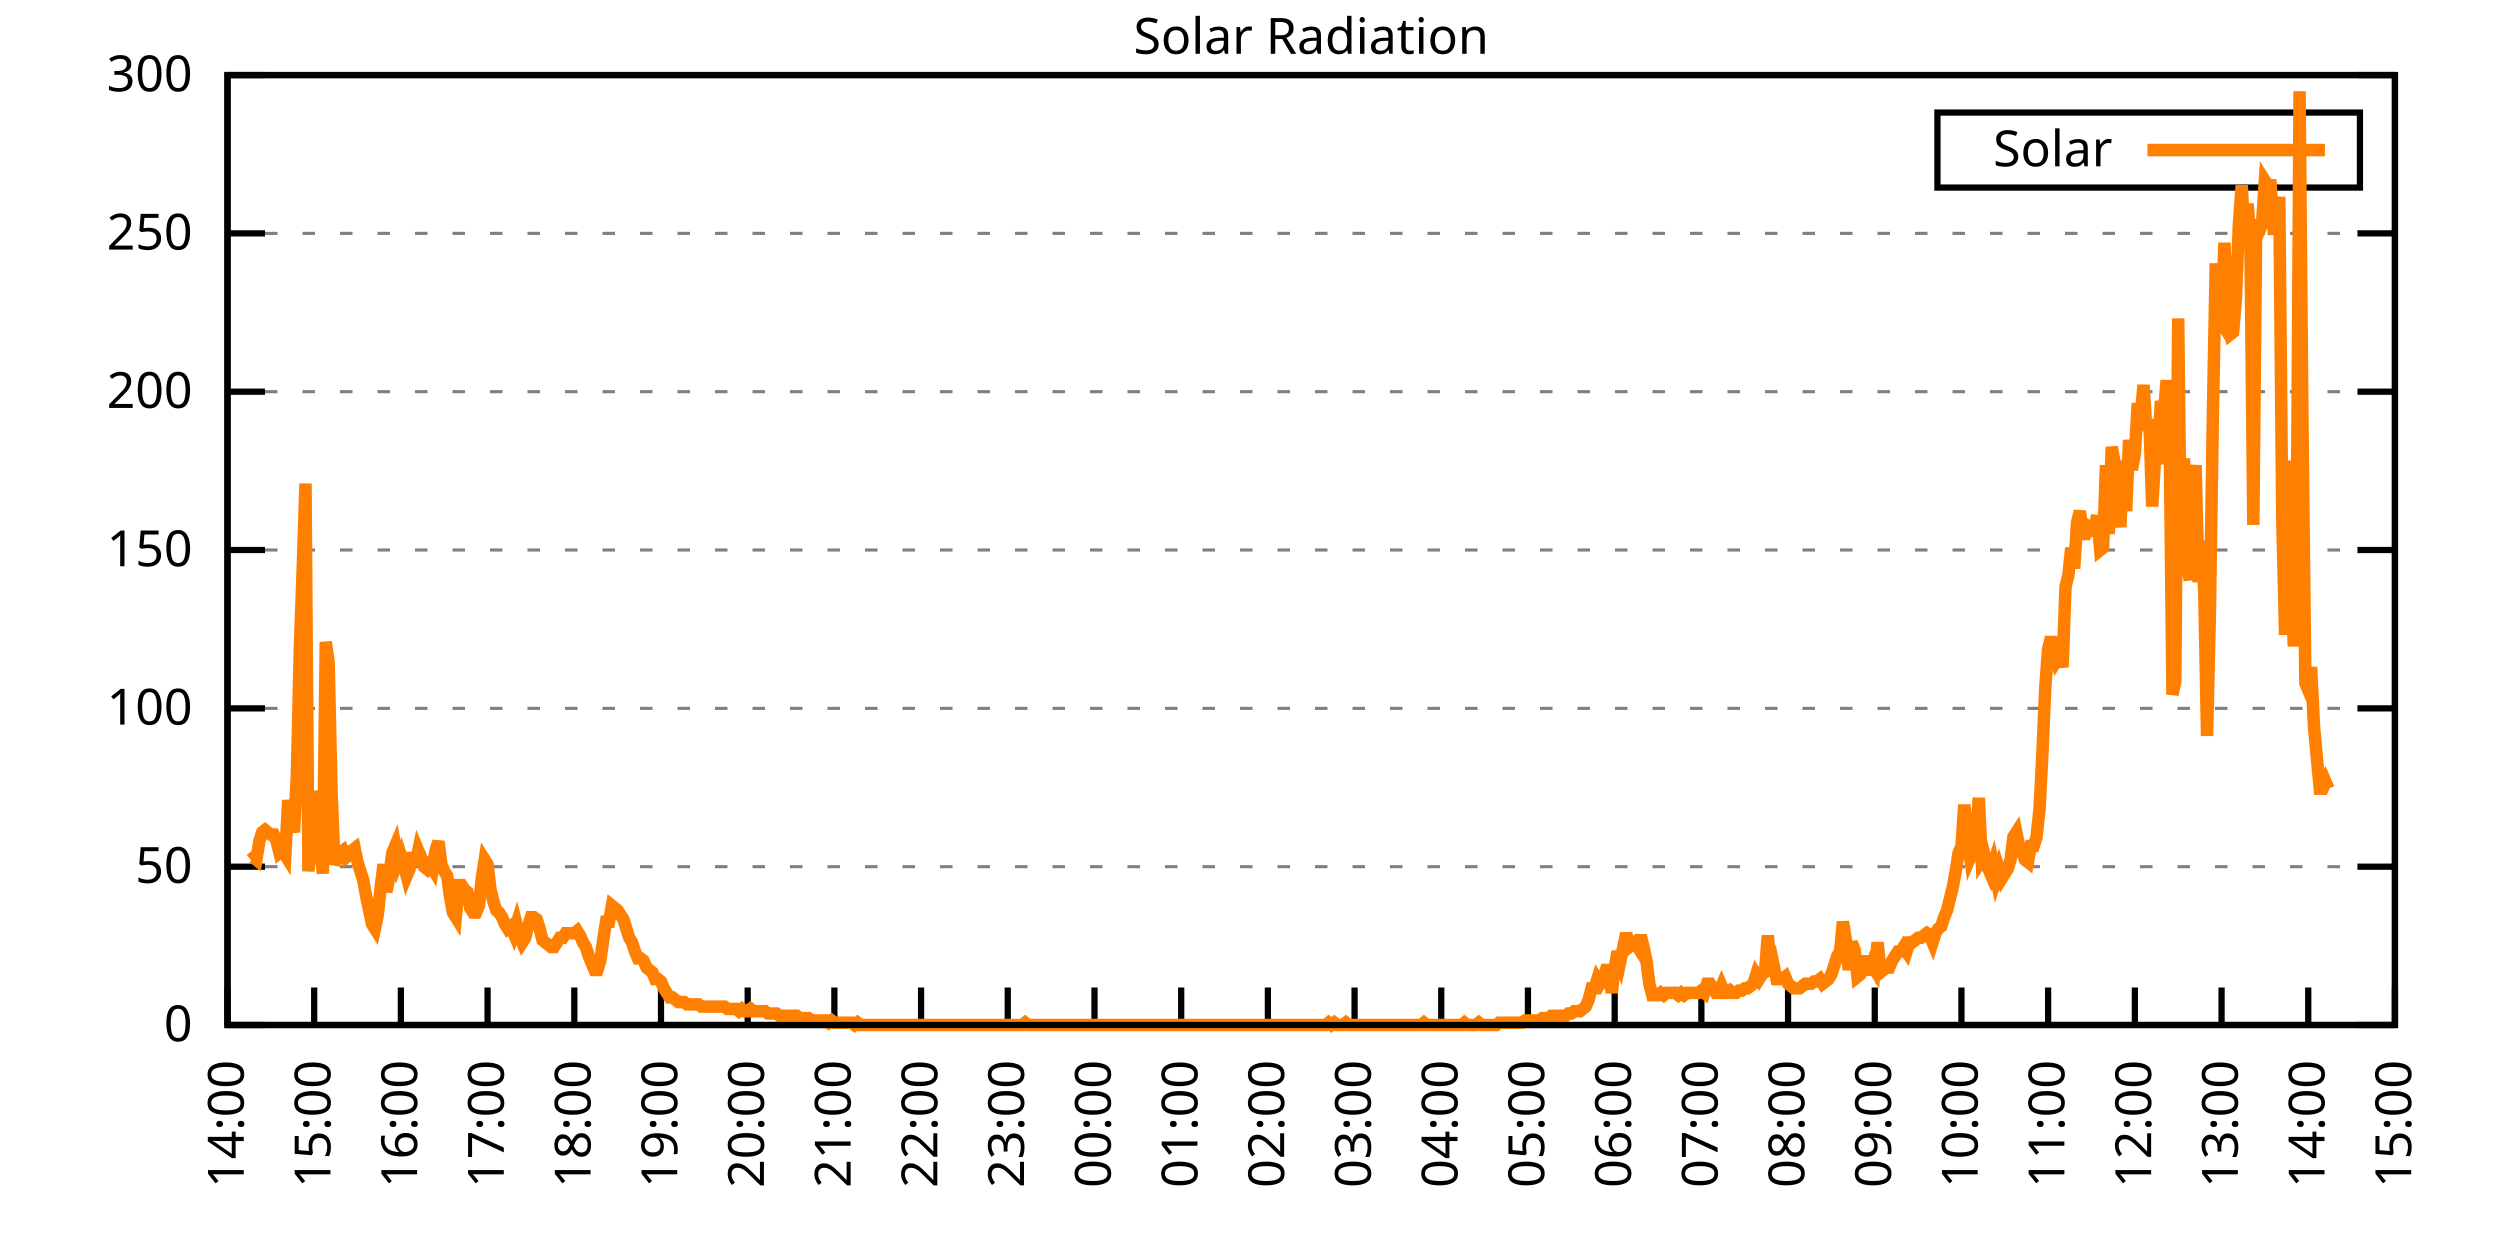
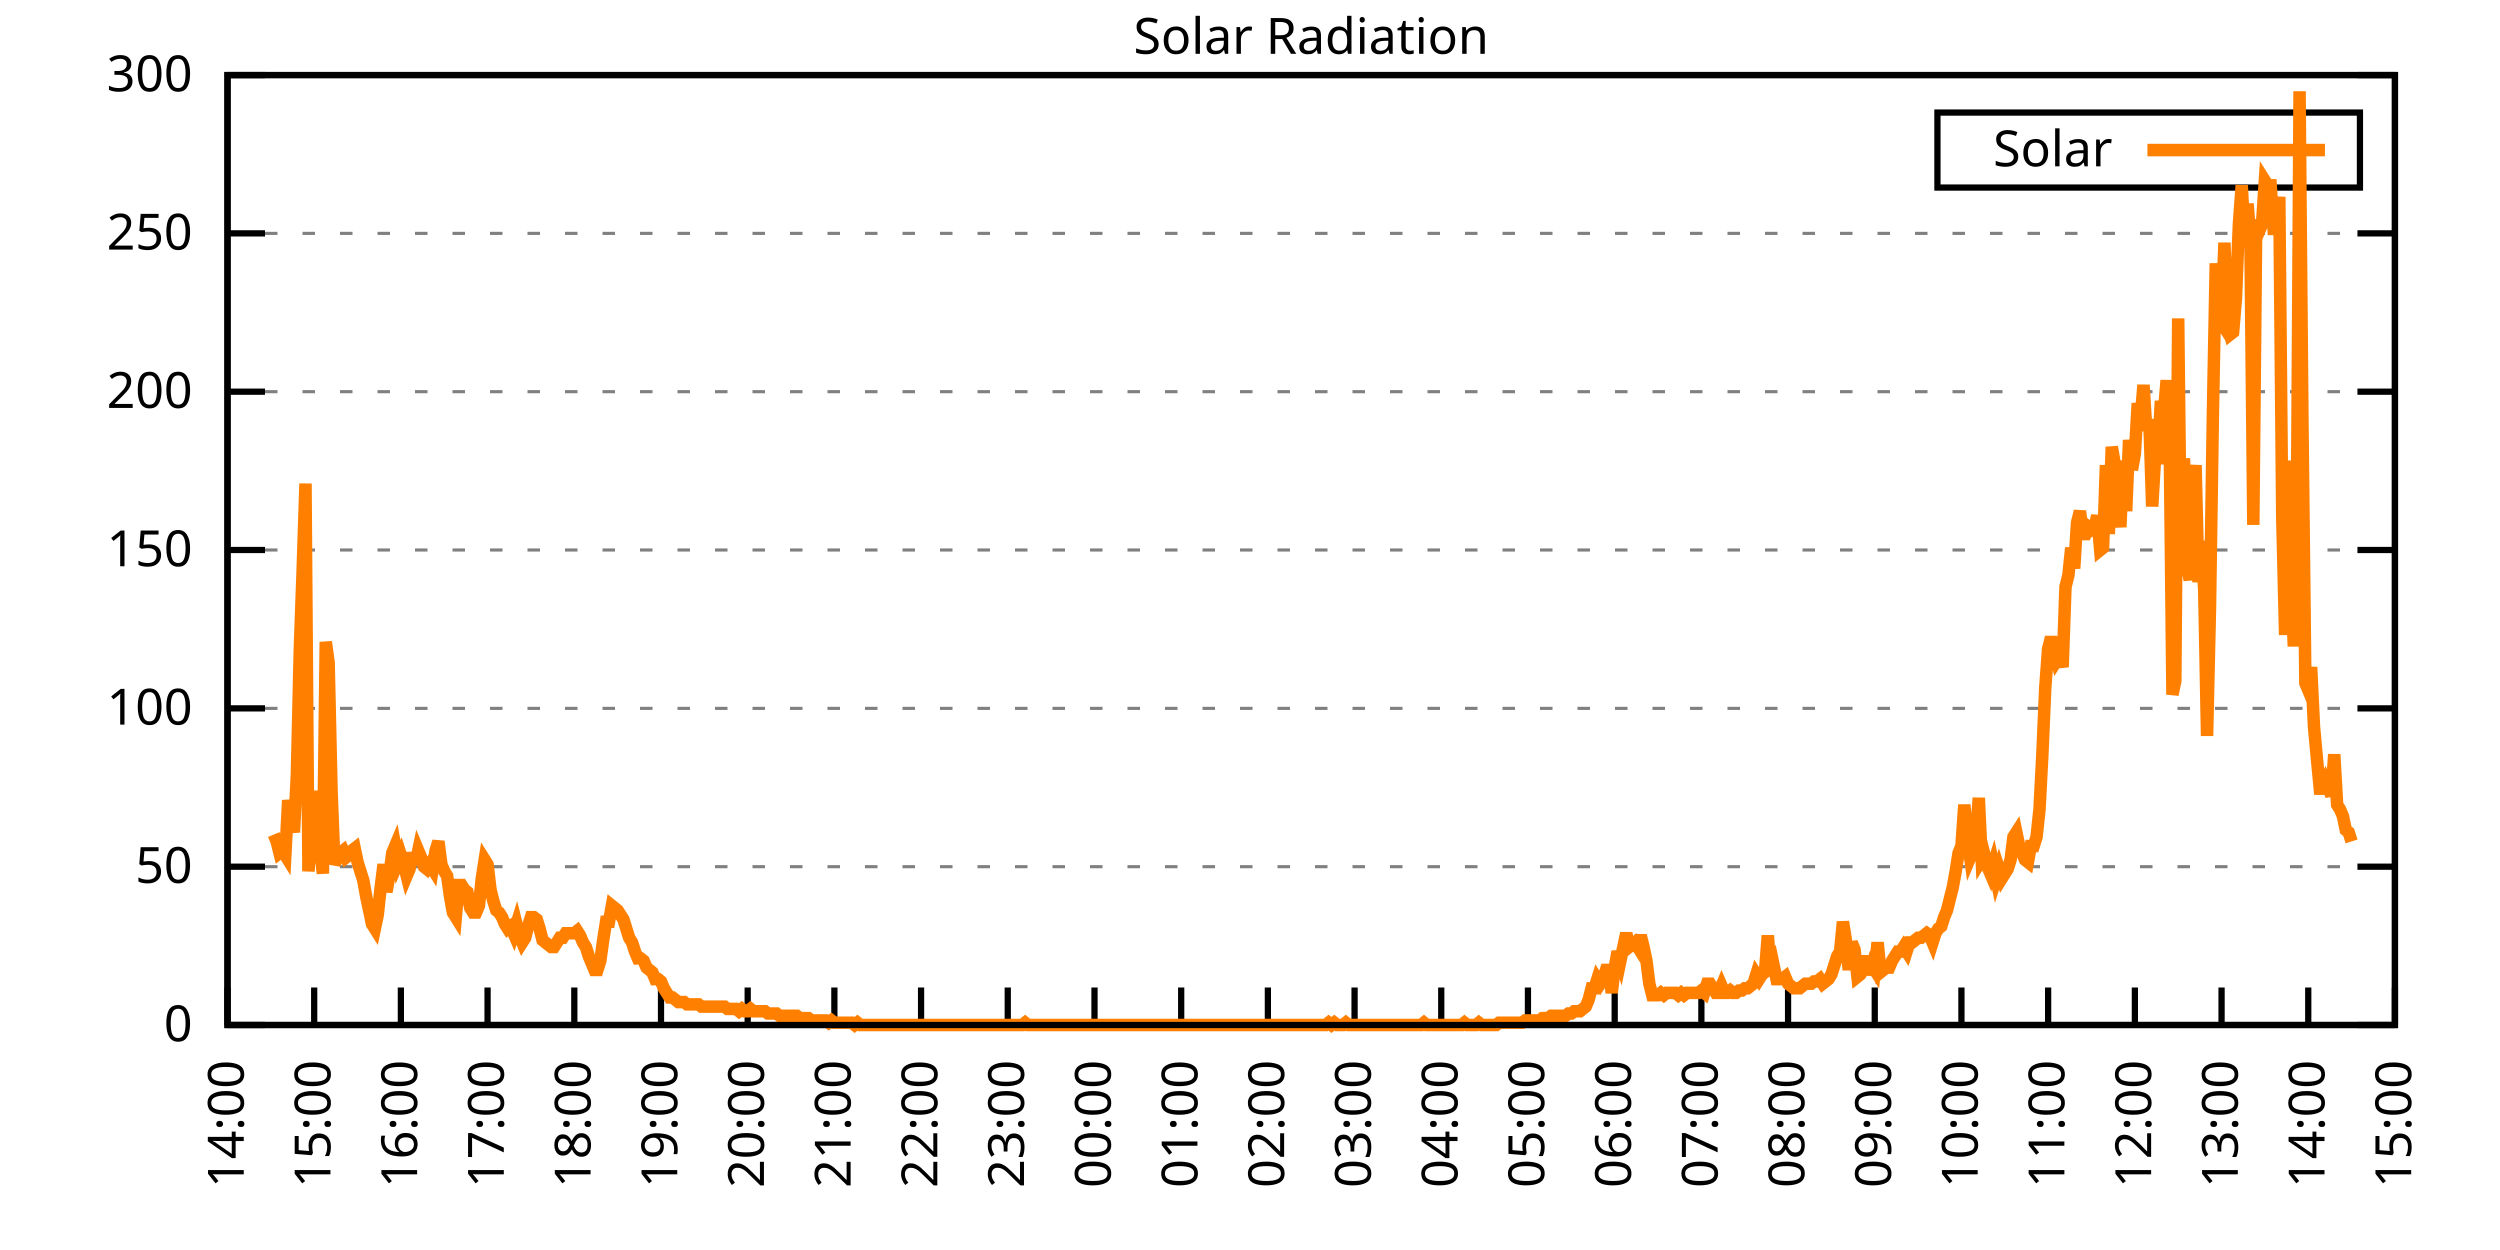
<svg xmlns="http://www.w3.org/2000/svg" xmlns:xlink="http://www.w3.org/1999/xlink" width="400" height="200" viewBox="0 0 400 200">
  <g id="gnuplot_canvas">
    <rect x="0" y="0" width="400" height="200" fill="none" />
    <defs>
      <circle id="gpDot" r="0.5" stroke-width="0.5" stroke="currentColor" />
      <path id="gpPt0" stroke-width="0.333" stroke="currentColor" d="M-1,0 h2 M0,-1 v2" />
      <path id="gpPt1" stroke-width="0.333" stroke="currentColor" d="M-1,-1 L1,1 M1,-1 L-1,1" />
      <path id="gpPt2" stroke-width="0.333" stroke="currentColor" d="M-1,0 L1,0 M0,-1 L0,1 M-1,-1 L1,1 M-1,1 L1,-1" />
      <rect id="gpPt3" stroke-width="0.333" stroke="currentColor" x="-1" y="-1" width="2" height="2" />
      <rect id="gpPt4" stroke-width="0.333" stroke="currentColor" fill="currentColor" x="-1" y="-1" width="2" height="2" />
      <circle id="gpPt5" stroke-width="0.333" stroke="currentColor" cx="0" cy="0" r="1" />
      <use xlink:href="#gpPt5" id="gpPt6" fill="currentColor" stroke="none" />
      <path id="gpPt7" stroke-width="0.333" stroke="currentColor" d="M0,-1.33 L-1.33,0.67 L1.33,0.67 z" />
      <use xlink:href="#gpPt7" id="gpPt8" fill="currentColor" stroke="none" />
      <use xlink:href="#gpPt7" id="gpPt9" stroke="currentColor" transform="rotate(180)" />
      <use xlink:href="#gpPt9" id="gpPt10" fill="currentColor" stroke="none" />
      <use xlink:href="#gpPt3" id="gpPt11" stroke="currentColor" transform="rotate(45)" />
      <use xlink:href="#gpPt11" id="gpPt12" fill="currentColor" stroke="none" />
      <path id="gpPt13" stroke-width="0.333" stroke="currentColor" d="M0,1.330 L1.265,0.411 L0.782,-1.067 L-0.782,-1.076 L-1.265,0.411 z" />
      <use xlink:href="#gpPt13" id="gpPt14" fill="currentColor" stroke="none" />
      <filter id="textbox" filterUnits="objectBoundingBox" x="0" y="0" height="1" width="1">
        <feFlood flood-color="white" flood-opacity="1" result="bgnd" />
        <feComposite in="SourceGraphic" in2="bgnd" operator="atop" />
      </filter>
      <filter id="greybox" filterUnits="objectBoundingBox" x="0" y="0" height="1" width="1">
        <feFlood flood-color="lightgrey" flood-opacity="1" result="grey" />
        <feComposite in="SourceGraphic" in2="grey" operator="atop" />
      </filter>
    </defs>
    <g fill="none" color="white" stroke="currentColor" stroke-width="1.00" stroke-linecap="butt" stroke-linejoin="miter">
</g>
    <g fill="none" color="black" stroke="currentColor" stroke-width="1.00" stroke-linecap="butt" stroke-linejoin="miter">
      <g stroke="none" shape-rendering="crispEdges">
        <polygon fill="rgb(255, 255, 255)" points="36.40,164.00 383.18,164.00 383.18,12.02 36.40,12.02 " />
      </g>
    </g>
    <g fill="none" color="black" stroke="currentColor" stroke-width="1.00" stroke-linecap="butt" stroke-linejoin="miter">
</g>
    <g fill="none" color="black" stroke="black" stroke-width="0.50" stroke-linecap="butt" stroke-linejoin="miter">
</g>
    <g fill="none" color="gray" stroke="currentColor" stroke-width="0.50" stroke-linecap="butt" stroke-linejoin="miter">
      <path stroke="gray" stroke-dasharray="2,4" class="gridline" d="M36.40,164.00 L383.19,164.00  " />
    </g>
    <g fill="none" color="gray" stroke="gray" stroke-width="1.00" stroke-linecap="butt" stroke-linejoin="miter">
</g>
    <g fill="none" color="black" stroke="currentColor" stroke-width="1.00" stroke-linecap="butt" stroke-linejoin="miter">
      <path stroke="black" d="M36.40,164.00 L42.40,164.00 M383.19,164.00 L377.19,164.00  " />
      <g transform="translate(30.80,166.60)" stroke="none" fill="black" font-family="Sans" font-size="8.00" text-anchor="end">
        <text>
          <tspan font-family="Sans"> 0</tspan>
        </text>
      </g>
    </g>
    <g fill="none" color="black" stroke="currentColor" stroke-width="1.00" stroke-linecap="butt" stroke-linejoin="miter">
</g>
    <g fill="none" color="black" stroke="black" stroke-width="0.50" stroke-linecap="butt" stroke-linejoin="miter">
</g>
    <g fill="none" color="gray" stroke="currentColor" stroke-width="0.50" stroke-linecap="butt" stroke-linejoin="miter">
      <path stroke="gray" stroke-dasharray="2,4" class="gridline" d="M36.40,138.67 L383.19,138.67  " />
    </g>
    <g fill="none" color="gray" stroke="gray" stroke-width="1.00" stroke-linecap="butt" stroke-linejoin="miter">
</g>
    <g fill="none" color="black" stroke="currentColor" stroke-width="1.00" stroke-linecap="butt" stroke-linejoin="miter">
      <path stroke="black" d="M36.40,138.67 L42.40,138.67 M383.19,138.67 L377.19,138.67  " />
      <g transform="translate(30.80,141.27)" stroke="none" fill="black" font-family="Sans" font-size="8.00" text-anchor="end">
        <text>
          <tspan font-family="Sans"> 50</tspan>
        </text>
      </g>
    </g>
    <g fill="none" color="black" stroke="currentColor" stroke-width="1.00" stroke-linecap="butt" stroke-linejoin="miter">
</g>
    <g fill="none" color="black" stroke="black" stroke-width="0.50" stroke-linecap="butt" stroke-linejoin="miter">
</g>
    <g fill="none" color="gray" stroke="currentColor" stroke-width="0.50" stroke-linecap="butt" stroke-linejoin="miter">
      <path stroke="gray" stroke-dasharray="2,4" class="gridline" d="M36.40,113.34 L383.19,113.34  " />
    </g>
    <g fill="none" color="gray" stroke="gray" stroke-width="1.00" stroke-linecap="butt" stroke-linejoin="miter">
</g>
    <g fill="none" color="black" stroke="currentColor" stroke-width="1.00" stroke-linecap="butt" stroke-linejoin="miter">
      <path stroke="black" d="M36.40,113.34 L42.40,113.34 M383.19,113.34 L377.19,113.34  " />
      <g transform="translate(30.80,115.94)" stroke="none" fill="black" font-family="Sans" font-size="8.00" text-anchor="end">
        <text>
          <tspan font-family="Sans"> 100</tspan>
        </text>
      </g>
    </g>
    <g fill="none" color="black" stroke="currentColor" stroke-width="1.00" stroke-linecap="butt" stroke-linejoin="miter">
</g>
    <g fill="none" color="black" stroke="black" stroke-width="0.50" stroke-linecap="butt" stroke-linejoin="miter">
</g>
    <g fill="none" color="gray" stroke="currentColor" stroke-width="0.50" stroke-linecap="butt" stroke-linejoin="miter">
      <path stroke="gray" stroke-dasharray="2,4" class="gridline" d="M36.40,88.00 L383.19,88.00  " />
    </g>
    <g fill="none" color="gray" stroke="gray" stroke-width="1.00" stroke-linecap="butt" stroke-linejoin="miter">
</g>
    <g fill="none" color="black" stroke="currentColor" stroke-width="1.00" stroke-linecap="butt" stroke-linejoin="miter">
      <path stroke="black" d="M36.40,88.00 L42.40,88.00 M383.19,88.00 L377.19,88.00  " />
      <g transform="translate(30.80,90.60)" stroke="none" fill="black" font-family="Sans" font-size="8.00" text-anchor="end">
        <text>
          <tspan font-family="Sans"> 150</tspan>
        </text>
      </g>
    </g>
    <g fill="none" color="black" stroke="currentColor" stroke-width="1.00" stroke-linecap="butt" stroke-linejoin="miter">
</g>
    <g fill="none" color="black" stroke="black" stroke-width="0.50" stroke-linecap="butt" stroke-linejoin="miter">
</g>
    <g fill="none" color="gray" stroke="currentColor" stroke-width="0.50" stroke-linecap="butt" stroke-linejoin="miter">
      <path stroke="gray" stroke-dasharray="2,4" class="gridline" d="M36.40,62.67 L383.19,62.67  " />
    </g>
    <g fill="none" color="gray" stroke="gray" stroke-width="1.00" stroke-linecap="butt" stroke-linejoin="miter">
</g>
    <g fill="none" color="black" stroke="currentColor" stroke-width="1.00" stroke-linecap="butt" stroke-linejoin="miter">
      <path stroke="black" d="M36.40,62.67 L42.40,62.67 M383.19,62.67 L377.19,62.67  " />
      <g transform="translate(30.80,65.27)" stroke="none" fill="black" font-family="Sans" font-size="8.00" text-anchor="end">
        <text>
          <tspan font-family="Sans"> 200</tspan>
        </text>
      </g>
    </g>
    <g fill="none" color="black" stroke="currentColor" stroke-width="1.00" stroke-linecap="butt" stroke-linejoin="miter">
</g>
    <g fill="none" color="black" stroke="black" stroke-width="0.50" stroke-linecap="butt" stroke-linejoin="miter">
</g>
    <g fill="none" color="gray" stroke="currentColor" stroke-width="0.50" stroke-linecap="butt" stroke-linejoin="miter">
      <path stroke="gray" stroke-dasharray="2,4" class="gridline" d="M36.40,37.34 L383.19,37.34  " />
    </g>
    <g fill="none" color="gray" stroke="gray" stroke-width="1.00" stroke-linecap="butt" stroke-linejoin="miter">
</g>
    <g fill="none" color="black" stroke="currentColor" stroke-width="1.00" stroke-linecap="butt" stroke-linejoin="miter">
      <path stroke="black" d="M36.40,37.34 L42.40,37.34 M383.19,37.34 L377.19,37.34  " />
      <g transform="translate(30.80,39.94)" stroke="none" fill="black" font-family="Sans" font-size="8.00" text-anchor="end">
        <text>
          <tspan font-family="Sans"> 250</tspan>
        </text>
      </g>
    </g>
    <g fill="none" color="black" stroke="currentColor" stroke-width="1.00" stroke-linecap="butt" stroke-linejoin="miter">
</g>
    <g fill="none" color="black" stroke="black" stroke-width="0.50" stroke-linecap="butt" stroke-linejoin="miter">
</g>
    <g fill="none" color="gray" stroke="currentColor" stroke-width="0.50" stroke-linecap="butt" stroke-linejoin="miter">
      <path stroke="gray" stroke-dasharray="2,4" class="gridline" d="M36.40,12.01 L383.19,12.01  " />
    </g>
    <g fill="none" color="gray" stroke="gray" stroke-width="1.00" stroke-linecap="butt" stroke-linejoin="miter">
</g>
    <g fill="none" color="black" stroke="currentColor" stroke-width="1.00" stroke-linecap="butt" stroke-linejoin="miter">
      <path stroke="black" d="M36.40,12.01 L42.40,12.01 M383.19,12.01 L377.19,12.01  " />
      <g transform="translate(30.80,14.61)" stroke="none" fill="black" font-family="Sans" font-size="8.00" text-anchor="end">
        <text>
          <tspan font-family="Sans"> 300</tspan>
        </text>
      </g>
    </g>
    <g fill="none" color="black" stroke="currentColor" stroke-width="1.00" stroke-linecap="butt" stroke-linejoin="miter">
      <path stroke="black" d="M36.40,164.00 L36.40,158.00  " />
      <g transform="translate(39.00,169.60) rotate(270.00)" stroke="none" fill="black" font-family="Sans" font-size="8.00" text-anchor="end">
        <text>
          <tspan font-family="Sans">14:00</tspan>
        </text>
      </g>
    </g>
    <g fill="none" color="black" stroke="currentColor" stroke-width="1.00" stroke-linecap="butt" stroke-linejoin="miter">
      <path stroke="black" d="M50.27,164.00 L50.27,158.00  " />
      <g transform="translate(52.87,169.60) rotate(270.00)" stroke="none" fill="black" font-family="Sans" font-size="8.00" text-anchor="end">
        <text>
          <tspan font-family="Sans">15:00</tspan>
        </text>
      </g>
    </g>
    <g fill="none" color="black" stroke="currentColor" stroke-width="1.00" stroke-linecap="butt" stroke-linejoin="miter">
      <path stroke="black" d="M64.14,164.00 L64.14,158.00  " />
      <g transform="translate(66.74,169.60) rotate(270.00)" stroke="none" fill="black" font-family="Sans" font-size="8.00" text-anchor="end">
        <text>
          <tspan font-family="Sans">16:00</tspan>
        </text>
      </g>
    </g>
    <g fill="none" color="black" stroke="currentColor" stroke-width="1.00" stroke-linecap="butt" stroke-linejoin="miter">
      <path stroke="black" d="M78.01,164.00 L78.01,158.00  " />
      <g transform="translate(80.61,169.60) rotate(270.00)" stroke="none" fill="black" font-family="Sans" font-size="8.00" text-anchor="end">
        <text>
          <tspan font-family="Sans">17:00</tspan>
        </text>
      </g>
    </g>
    <g fill="none" color="black" stroke="currentColor" stroke-width="1.00" stroke-linecap="butt" stroke-linejoin="miter">
      <path stroke="black" d="M91.89,164.00 L91.89,158.00  " />
      <g transform="translate(94.49,169.60) rotate(270.00)" stroke="none" fill="black" font-family="Sans" font-size="8.00" text-anchor="end">
        <text>
          <tspan font-family="Sans">18:00</tspan>
        </text>
      </g>
    </g>
    <g fill="none" color="black" stroke="currentColor" stroke-width="1.00" stroke-linecap="butt" stroke-linejoin="miter">
      <path stroke="black" d="M105.76,164.00 L105.76,158.00  " />
      <g transform="translate(108.36,169.60) rotate(270.00)" stroke="none" fill="black" font-family="Sans" font-size="8.00" text-anchor="end">
        <text>
          <tspan font-family="Sans">19:00</tspan>
        </text>
      </g>
    </g>
    <g fill="none" color="black" stroke="currentColor" stroke-width="1.00" stroke-linecap="butt" stroke-linejoin="miter">
      <path stroke="black" d="M119.63,164.00 L119.63,158.00  " />
      <g transform="translate(122.23,169.60) rotate(270.00)" stroke="none" fill="black" font-family="Sans" font-size="8.00" text-anchor="end">
        <text>
          <tspan font-family="Sans">20:00</tspan>
        </text>
      </g>
    </g>
    <g fill="none" color="black" stroke="currentColor" stroke-width="1.00" stroke-linecap="butt" stroke-linejoin="miter">
      <path stroke="black" d="M133.50,164.00 L133.50,158.00  " />
      <g transform="translate(136.10,169.60) rotate(270.00)" stroke="none" fill="black" font-family="Sans" font-size="8.00" text-anchor="end">
        <text>
          <tspan font-family="Sans">21:00</tspan>
        </text>
      </g>
    </g>
    <g fill="none" color="black" stroke="currentColor" stroke-width="1.00" stroke-linecap="butt" stroke-linejoin="miter">
      <path stroke="black" d="M147.37,164.00 L147.37,158.00  " />
      <g transform="translate(149.97,169.60) rotate(270.00)" stroke="none" fill="black" font-family="Sans" font-size="8.00" text-anchor="end">
        <text>
          <tspan font-family="Sans">22:00</tspan>
        </text>
      </g>
    </g>
    <g fill="none" color="black" stroke="currentColor" stroke-width="1.00" stroke-linecap="butt" stroke-linejoin="miter">
      <path stroke="black" d="M161.24,164.00 L161.24,158.00  " />
      <g transform="translate(163.84,169.60) rotate(270.00)" stroke="none" fill="black" font-family="Sans" font-size="8.00" text-anchor="end">
        <text>
          <tspan font-family="Sans">23:00</tspan>
        </text>
      </g>
    </g>
    <g fill="none" color="black" stroke="currentColor" stroke-width="1.00" stroke-linecap="butt" stroke-linejoin="miter">
      <path stroke="black" d="M175.12,164.00 L175.12,158.00  " />
      <g transform="translate(177.72,169.60) rotate(270.00)" stroke="none" fill="black" font-family="Sans" font-size="8.00" text-anchor="end">
        <text>
          <tspan font-family="Sans">00:00</tspan>
        </text>
      </g>
    </g>
    <g fill="none" color="black" stroke="currentColor" stroke-width="1.00" stroke-linecap="butt" stroke-linejoin="miter">
      <path stroke="black" d="M188.99,164.00 L188.99,158.00  " />
      <g transform="translate(191.59,169.60) rotate(270.00)" stroke="none" fill="black" font-family="Sans" font-size="8.00" text-anchor="end">
        <text>
          <tspan font-family="Sans">01:00</tspan>
        </text>
      </g>
    </g>
    <g fill="none" color="black" stroke="currentColor" stroke-width="1.00" stroke-linecap="butt" stroke-linejoin="miter">
      <path stroke="black" d="M202.86,164.00 L202.86,158.00  " />
      <g transform="translate(205.46,169.60) rotate(270.00)" stroke="none" fill="black" font-family="Sans" font-size="8.00" text-anchor="end">
        <text>
          <tspan font-family="Sans">02:00</tspan>
        </text>
      </g>
    </g>
    <g fill="none" color="black" stroke="currentColor" stroke-width="1.00" stroke-linecap="butt" stroke-linejoin="miter">
      <path stroke="black" d="M216.73,164.00 L216.73,158.00  " />
      <g transform="translate(219.33,169.60) rotate(270.00)" stroke="none" fill="black" font-family="Sans" font-size="8.00" text-anchor="end">
        <text>
          <tspan font-family="Sans">03:00</tspan>
        </text>
      </g>
    </g>
    <g fill="none" color="black" stroke="currentColor" stroke-width="1.00" stroke-linecap="butt" stroke-linejoin="miter">
      <path stroke="black" d="M230.60,164.00 L230.60,158.00  " />
      <g transform="translate(233.20,169.60) rotate(270.00)" stroke="none" fill="black" font-family="Sans" font-size="8.00" text-anchor="end">
        <text>
          <tspan font-family="Sans">04:00</tspan>
        </text>
      </g>
    </g>
    <g fill="none" color="black" stroke="currentColor" stroke-width="1.00" stroke-linecap="butt" stroke-linejoin="miter">
      <path stroke="black" d="M244.47,164.00 L244.47,158.00  " />
      <g transform="translate(247.07,169.60) rotate(270.00)" stroke="none" fill="black" font-family="Sans" font-size="8.00" text-anchor="end">
        <text>
          <tspan font-family="Sans">05:00</tspan>
        </text>
      </g>
    </g>
    <g fill="none" color="black" stroke="currentColor" stroke-width="1.00" stroke-linecap="butt" stroke-linejoin="miter">
      <path stroke="black" d="M258.35,164.00 L258.35,158.00  " />
      <g transform="translate(260.95,169.60) rotate(270.00)" stroke="none" fill="black" font-family="Sans" font-size="8.00" text-anchor="end">
        <text>
          <tspan font-family="Sans">06:00</tspan>
        </text>
      </g>
    </g>
    <g fill="none" color="black" stroke="currentColor" stroke-width="1.00" stroke-linecap="butt" stroke-linejoin="miter">
      <path stroke="black" d="M272.22,164.00 L272.22,158.00  " />
      <g transform="translate(274.82,169.60) rotate(270.00)" stroke="none" fill="black" font-family="Sans" font-size="8.00" text-anchor="end">
        <text>
          <tspan font-family="Sans">07:00</tspan>
        </text>
      </g>
    </g>
    <g fill="none" color="black" stroke="currentColor" stroke-width="1.00" stroke-linecap="butt" stroke-linejoin="miter">
      <path stroke="black" d="M286.09,164.00 L286.09,158.00  " />
      <g transform="translate(288.69,169.60) rotate(270.00)" stroke="none" fill="black" font-family="Sans" font-size="8.00" text-anchor="end">
        <text>
          <tspan font-family="Sans">08:00</tspan>
        </text>
      </g>
    </g>
    <g fill="none" color="black" stroke="currentColor" stroke-width="1.00" stroke-linecap="butt" stroke-linejoin="miter">
      <path stroke="black" d="M299.96,164.00 L299.96,158.00  " />
      <g transform="translate(302.56,169.60) rotate(270.00)" stroke="none" fill="black" font-family="Sans" font-size="8.00" text-anchor="end">
        <text>
          <tspan font-family="Sans">09:00</tspan>
        </text>
      </g>
    </g>
    <g fill="none" color="black" stroke="currentColor" stroke-width="1.00" stroke-linecap="butt" stroke-linejoin="miter">
      <path stroke="black" d="M313.83,164.00 L313.83,158.00  " />
      <g transform="translate(316.43,169.60) rotate(270.00)" stroke="none" fill="black" font-family="Sans" font-size="8.00" text-anchor="end">
        <text>
          <tspan font-family="Sans">10:00</tspan>
        </text>
      </g>
    </g>
    <g fill="none" color="black" stroke="currentColor" stroke-width="1.00" stroke-linecap="butt" stroke-linejoin="miter">
      <path stroke="black" d="M327.70,164.00 L327.70,158.00  " />
      <g transform="translate(330.30,169.60) rotate(270.00)" stroke="none" fill="black" font-family="Sans" font-size="8.00" text-anchor="end">
        <text>
          <tspan font-family="Sans">11:00</tspan>
        </text>
      </g>
    </g>
    <g fill="none" color="black" stroke="currentColor" stroke-width="1.00" stroke-linecap="butt" stroke-linejoin="miter">
      <path stroke="black" d="M341.58,164.00 L341.58,158.00  " />
      <g transform="translate(344.18,169.60) rotate(270.00)" stroke="none" fill="black" font-family="Sans" font-size="8.00" text-anchor="end">
        <text>
          <tspan font-family="Sans">12:00</tspan>
        </text>
      </g>
    </g>
    <g fill="none" color="black" stroke="currentColor" stroke-width="1.00" stroke-linecap="butt" stroke-linejoin="miter">
      <path stroke="black" d="M355.45,164.00 L355.45,158.00  " />
      <g transform="translate(358.05,169.60) rotate(270.00)" stroke="none" fill="black" font-family="Sans" font-size="8.00" text-anchor="end">
        <text>
          <tspan font-family="Sans">13:00</tspan>
        </text>
      </g>
    </g>
    <g fill="none" color="black" stroke="currentColor" stroke-width="1.00" stroke-linecap="butt" stroke-linejoin="miter">
      <path stroke="black" d="M369.32,164.00 L369.32,158.00  " />
      <g transform="translate(371.92,169.60) rotate(270.00)" stroke="none" fill="black" font-family="Sans" font-size="8.00" text-anchor="end">
        <text>
          <tspan font-family="Sans">14:00</tspan>
        </text>
      </g>
    </g>
    <g fill="none" color="black" stroke="currentColor" stroke-width="1.00" stroke-linecap="butt" stroke-linejoin="miter">
      <path stroke="black" d="M383.19,164.00 L383.19,158.00  " />
      <g transform="translate(385.79,169.60) rotate(270.00)" stroke="none" fill="black" font-family="Sans" font-size="8.00" text-anchor="end">
        <text>
          <tspan font-family="Sans">15:00</tspan>
        </text>
      </g>
    </g>
    <g fill="none" color="black" stroke="currentColor" stroke-width="1.00" stroke-linecap="butt" stroke-linejoin="miter">
</g>
    <g fill="none" color="black" stroke="currentColor" stroke-width="1.00" stroke-linecap="butt" stroke-linejoin="miter">
      <path stroke="black" d="M36.40,12.01 L36.40,164.00 L383.19,164.00 L383.19,12.01 L36.40,12.01 Z  " />
    </g>
    <g fill="none" color="black" stroke="currentColor" stroke-width="1.00" stroke-linecap="butt" stroke-linejoin="miter">
</g>
    <g fill="none" color="black" stroke="currentColor" stroke-width="1.00" stroke-linecap="butt" stroke-linejoin="miter">
      <path stroke="black" d="M309.99,30.01 L309.99,18.01 L377.59,18.01 L377.59,30.01 L309.99,30.01 Z  " />
    </g>
    <g id="Solar_Radiation_plot_1">
      <g fill="none" color="white" stroke="black" stroke-width="2.00" stroke-linecap="butt" stroke-linejoin="miter">
</g>
      <g fill="none" color="black" stroke="currentColor" stroke-width="2.00" stroke-linecap="butt" stroke-linejoin="miter">
        <g transform="translate(337.99,26.61)" stroke="none" fill="black" font-family="Sans" font-size="8.00" text-anchor="end">
          <text>
            <tspan font-family="Sans">Solar</tspan>
          </text>
        </g>
      </g>
      <g fill="none" color="black" stroke="currentColor" stroke-width="2.00" stroke-linecap="butt" stroke-linejoin="miter">
-         <path stroke="rgb(255, 127,   0)" d="M343.59,24.01 L371.99,24.01 M40.10,137.57 L40.56,137.20 L41.02,137.57 L41.49,134.63 L41.95,133.17 L42.41,132.80   L42.87,133.17 L43.34,133.53 L43.80,133.53 L44.26,134.63 L44.72,136.47 L45.19,136.10 L45.65,136.84 L46.11,128.03   L46.57,130.96 L47.03,133.17 L47.50,123.99 L47.96,104.17 L48.42,91.32 L48.88,77.37 L49.35,139.41 L49.81,133.90   L50.27,130.96 L50.73,126.56 L51.20,135.37 L51.66,139.77 L52.12,102.70 L52.58,106.00 L53.05,126.56 L53.51,138.30   L53.97,137.20 L54.43,136.47 L54.90,136.10 L55.36,137.20 L55.82,136.84 L56.28,136.10 L56.75,135.74 L57.21,137.94   L57.67,139.41 L58.13,140.87 L58.59,143.44 L59.06,145.65 L59.52,147.85 L59.98,148.58 L60.44,146.38 L60.91,141.98   L61.37,138.30 L61.83,142.71 L62.29,140.14 L62.76,136.47 L63.22,135.37 L63.68,137.94 L64.14,136.84 L64.61,138.30   L65.07,140.14 L65.53,139.04 L65.99,136.47 L66.46,138.30 L66.92,136.10 L67.38,137.20 L67.84,138.67 L68.30,139.04   L68.77,138.30 L69.23,139.04 L69.69,136.10 L70.15,134.63 L70.62,138.30 L71.08,139.41 L71.54,140.14 L72.00,143.44   L72.47,146.01 L72.93,146.75 L73.39,141.61 L73.85,141.61 L74.32,142.34 L74.78,142.71 L75.24,145.28 L75.70,146.01   L76.17,146.01 L76.63,144.91 L77.09,140.51 L77.55,137.57 L78.01,138.30 L78.48,142.34 L78.94,144.18 L79.40,145.65   L79.86,146.01 L80.33,146.75 L80.79,147.85 L81.25,148.58 L81.71,148.22 L82.18,149.32 L82.64,147.85 L83.10,149.68   L83.56,150.79 L84.03,150.05 L84.49,148.22 L84.95,146.75 L85.41,146.75 L85.88,147.11 L86.34,148.58 L86.80,150.42   L87.26,150.79 L87.72,151.15 L88.19,151.52 L88.65,151.52 L89.11,150.79 L89.57,150.05 L90.04,150.05 L90.50,149.32   L90.96,149.32 L91.42,149.32 L91.89,149.32 L92.35,148.95 L92.81,149.68 L93.27,150.79 L93.74,151.52 L94.20,152.99   L94.66,154.09 L95.12,155.19 L95.59,155.19 L96.05,153.72 L96.51,150.42 L96.97,147.48 L97.44,147.48 L97.90,144.91   L98.36,145.28 L98.82,145.65 L99.28,146.38 L99.75,147.11 L100.21,148.58 L100.67,150.05 L101.13,150.79 L101.60,152.25   L102.06,153.35 L102.52,153.35 L102.98,153.72 L103.45,154.82 L103.91,155.19 L104.37,155.56 L104.83,156.66 L105.30,156.66   L105.76,157.03 L106.22,158.13 L106.68,158.86 L107.15,159.60 L107.61,159.60 L108.07,159.96 L108.53,160.33 L108.99,160.33   L109.46,160.33 L109.92,160.70 L110.38,160.70 L110.84,160.70 L111.31,160.70 L111.77,160.70 L112.23,161.06 L112.69,161.06   L113.16,161.06 L113.62,161.06 L114.08,161.06 L114.54,161.06 L115.01,161.06 L115.47,161.06 L115.93,161.06 L116.39,161.43   L116.86,161.43 L117.32,161.43 L117.78,161.43 L118.24,161.80 L118.70,161.43 L119.17,161.80 L119.63,161.80 L120.09,161.43   L120.55,161.80 L121.02,161.80 L121.48,161.80 L121.94,161.80 L122.40,161.80 L122.87,162.16 L123.33,162.16 L123.79,162.16   L124.25,162.16 L124.72,162.53 L125.18,162.53 L125.64,162.53 L126.10,162.53 L126.57,162.53 L127.03,162.53 L127.49,162.53   L127.95,162.90 L128.41,162.90 L128.88,162.90 L129.34,162.90 L129.80,163.27 L130.26,163.27 L130.73,163.27 L131.19,163.27   L131.65,163.27 L132.11,163.27 L132.58,163.63 L133.04,163.27 L133.50,163.63 L133.96,163.63 L134.43,163.63 L134.89,163.63   L135.35,163.63 L135.81,163.63 L136.28,163.63 L136.74,164.00 L137.20,163.63 L137.66,164.00 L138.13,164.00 L138.59,164.00   L139.05,164.00 L139.51,164.00 L139.97,164.00 L140.44,164.00 L140.90,164.00 L141.36,164.00 L141.82,164.00 L156.39,164.00   L157.08,164.00 L157.55,164.00 L158.01,164.00 L158.47,164.00 L158.93,164.00 L159.39,164.00 L159.86,164.00 L160.32,164.00   L160.78,164.00 L161.24,164.00 L161.71,164.00 L162.17,164.00 L162.63,164.00 L163.09,164.00 L163.56,164.00 L164.02,163.63   L164.48,164.00 L164.94,164.00 L165.41,164.00 L165.87,164.00 L166.33,164.00 L166.79,164.00 L167.26,164.00 L167.72,164.00   L168.18,164.00 L168.64,164.00 L169.10,164.00 L169.57,164.00 L170.03,164.00 L170.49,164.00 L170.95,164.00 L171.42,164.00   L171.88,164.00 L172.34,164.00 L172.80,164.00 L173.27,164.00 L173.73,164.00 L174.19,164.00 L174.65,164.00 L175.12,164.00   L175.58,164.00 L176.04,164.00 L176.50,164.00 L176.97,164.00 L177.43,164.00 L177.89,164.00 L178.35,164.00 L178.82,164.00   L179.28,164.00 L179.74,164.00 L180.20,164.00 L180.66,164.00 L181.13,164.00 L181.59,164.00 L182.05,164.00 L182.51,164.00   L182.98,164.00 L183.44,164.00 L183.90,164.00 L184.36,164.00 L184.83,164.00 L185.29,164.00 L185.75,164.00 L186.21,164.00   L186.68,164.00 L187.14,164.00 L187.60,164.00 L188.06,164.00 L188.53,164.00 L188.99,164.00 L189.45,164.00 L189.91,164.00   L190.37,164.00 L190.84,164.00 L191.30,164.00 L191.76,164.00 L192.22,164.00 L192.69,164.00 L193.15,164.00 L193.61,164.00   L194.07,164.00 L194.54,164.00 L195.00,164.00 L195.46,164.00 L195.92,164.00 L196.39,164.00 L196.85,164.00 L197.31,164.00   L197.77,164.00 L198.24,164.00 L198.70,164.00 L199.16,164.00 L199.62,164.00 L200.08,164.00 L200.55,164.00 L201.01,164.00   L201.47,164.00 L201.93,164.00 L202.40,164.00 L202.86,164.00 L203.32,164.00 L203.78,164.00 L204.25,164.00 L204.71,164.00   L205.17,164.00 L205.63,164.00 L206.10,164.00 L206.56,164.00 L207.02,164.00 L207.48,164.00 L207.95,164.00 L208.41,164.00   L208.87,164.00 L209.33,164.00 L209.80,164.00 L210.26,164.00 L210.72,164.00 L211.18,164.00 L211.64,164.00 L212.11,164.00   L212.57,163.63 L213.03,164.00 L213.49,163.63 L213.96,164.00 L214.42,164.00 L214.88,164.00 L215.34,163.63 L215.81,164.00   L216.27,164.00 L216.73,164.00 L217.19,164.00 L217.66,164.00 L218.12,164.00 L218.58,164.00 L219.04,164.00 L219.51,164.00   L219.97,164.00 L220.43,164.00 L220.89,164.00 L221.35,164.00 L221.82,164.00 L222.28,164.00 L222.74,164.00 L223.20,164.00   L223.67,164.00 L224.13,164.00 L224.59,164.00 L225.05,164.00 L225.52,164.00 L225.98,164.00 L226.44,164.00 L226.90,164.00   L227.37,164.00 L227.83,163.63 L228.29,164.00 L228.75,164.00 L229.22,164.00 L229.68,164.00 L230.14,164.00 L230.60,164.00   L231.06,164.00 L231.53,164.00 L231.99,164.00 L232.45,164.00 L232.91,164.00 L233.38,164.00 L233.84,164.00 L234.30,163.63   L234.76,164.00 L235.23,164.00 L235.69,164.00 L236.15,164.00 L236.61,163.63 L237.08,164.00 L237.54,164.00 L238.00,164.00   L238.46,164.00 L238.93,164.00 L239.39,164.00 L239.85,163.63 L240.31,163.63 L240.77,163.63 L241.24,163.63 L241.70,163.63   L242.16,163.63 L242.62,163.63 L243.09,163.63 L243.55,163.63 L244.01,163.27 L244.47,163.27 L244.94,163.27 L245.40,163.27   L245.86,163.27 L246.32,163.27 L246.79,162.90 L247.25,162.90 L247.71,162.90 L248.17,162.53 L248.64,162.53 L249.10,162.53   L249.56,162.53 L250.02,162.53 L250.49,162.53 L250.95,162.16 L251.41,162.16 L251.87,161.80 L252.33,161.80 L252.80,161.80   L253.26,161.43 L253.72,161.06 L254.18,159.96 L254.65,158.13 L255.11,158.13 L255.57,156.66 L256.03,157.39 L256.50,156.66   L256.96,155.19 L257.42,155.19 L257.88,158.86 L258.35,154.82 L258.81,152.25 L259.27,153.72 L259.73,151.52 L260.20,149.32   L260.66,151.52 L261.12,151.15 L261.58,150.79 L262.04,151.52 L262.51,149.68 L262.97,151.52 L263.43,153.72 L263.89,157.39   L264.36,159.23 L264.82,159.23 L265.28,159.23 L265.74,158.86 L266.21,159.23 L266.67,158.86 L267.13,158.86 L267.59,158.86   L268.06,158.86 L268.52,159.23 L268.98,158.86 L269.44,159.23 L269.91,158.86 L270.37,158.86 L270.83,158.86 L271.29,158.86   L271.75,158.86 L272.22,158.49 L272.68,158.86 L273.14,157.39 L273.60,157.39 L274.07,158.13 L274.53,158.86 L274.99,158.86   L275.45,157.76 L275.92,158.86 L276.38,158.86 L276.84,158.49 L277.30,158.86 L277.77,158.86 L278.23,158.49 L278.69,158.49   L279.15,158.13 L279.62,158.13 L280.08,157.76 L280.54,157.39 L281.00,155.92 L281.46,156.66 L281.93,155.92 L282.39,155.56   L282.85,149.68 L283.31,155.56 L283.78,154.46 L284.24,156.66 L284.70,156.66 L285.16,156.66 L285.63,156.29 L286.09,157.39   L286.55,157.76 L287.01,158.13 L287.48,158.13 L287.94,158.13 L288.40,157.76 L288.86,157.39 L289.33,157.39 L289.79,157.39   L290.25,157.03 L290.71,157.03 L291.18,156.66 L291.64,157.39 L292.10,157.03 L292.56,156.66 L293.02,155.92 L293.49,154.46   L293.95,152.99 L294.41,152.25 L294.87,147.48 L295.34,150.42 L295.80,155.19 L296.26,150.79 L296.72,151.89 L297.19,156.29   L297.65,155.92 L298.11,155.19 L298.57,152.99 L299.04,155.92 L299.50,154.46 L299.96,155.19 L300.42,150.79 L300.89,155.56   L301.35,155.19 L301.81,154.82 L302.27,154.82 L302.73,153.72 L303.20,152.99 L303.66,152.25 L304.12,152.25 L304.58,151.52   L305.05,152.25 L305.51,150.79 L305.97,150.79 L306.43,150.42 L306.90,150.05 L307.36,150.05 L307.82,149.68 L308.28,149.32   L308.75,149.68 L309.21,150.79 L309.67,149.32 L310.13,148.58 L310.60,148.22 L311.06,146.75 L311.52,145.65 L311.98,143.81   L312.44,141.98 L312.91,139.41 L313.37,136.47 L313.83,135.37 L314.29,128.76 L314.76,133.90 L315.22,137.20 L315.68,136.10   L316.14,133.90 L316.61,127.66 L317.07,137.57 L317.53,136.84 L317.99,138.67 L318.46,139.77 L318.92,138.30 L319.38,140.51   L319.84,139.04 L320.31,140.51 L320.77,139.77 L321.23,139.04 L321.69,137.57 L322.15,133.90 L322.62,133.17 L323.08,135.37   L323.54,136.47 L324.00,137.57 L324.47,137.94 L324.93,135.37 L325.39,135.37 L325.85,133.90 L326.32,129.49 L326.78,120.69   L327.24,110.04 L327.70,103.80 L328.17,101.96 L328.63,103.80 L329.09,105.64 L329.55,104.90 L330.02,106.74 L330.48,93.89   L330.94,92.05 L331.40,87.65 L331.87,90.95 L332.33,83.61 L332.79,81.78 L333.25,85.45 L333.71,85.45 L334.18,84.34   L334.64,84.71 L335.10,84.34 L335.56,82.51 L336.03,88.02 L336.49,87.65 L336.95,74.43 L337.41,85.45 L337.88,71.50   L338.34,74.07 L338.80,80.31 L339.26,84.34 L339.73,73.70 L340.19,81.78 L340.65,70.40 L341.11,75.17 L341.58,72.60   L342.04,64.52 L342.50,67.09 L342.96,61.59 L343.42,68.93 L343.89,67.09 L344.35,81.04 L344.81,73.33 L345.27,73.33   L345.74,64.16 L346.20,66.36 L346.66,60.85 L347.12,67.46 L347.59,111.14 L348.05,108.94 L348.51,50.94 L348.97,92.05   L349.44,73.33 L349.90,90.59 L350.36,92.79 L350.82,78.84 L351.29,74.43 L351.75,93.15 L352.21,86.55 L352.67,94.26   L353.13,117.75 L353.60,97.19 L354.06,66.36 L354.52,42.13 L354.98,50.94 L355.45,51.68 L355.91,38.83 L356.37,51.68   L356.83,53.51 L357.30,53.14 L357.76,47.64 L358.22,35.89 L358.68,29.65 L359.15,38.83 L359.61,32.59 L360.07,38.46   L360.53,83.98 L361.00,35.16 L361.46,36.99 L361.92,35.89 L362.38,28.92 L362.84,29.65 L363.31,29.65 L363.77,36.63   L364.23,36.63 L364.69,31.49 L365.16,82.88 L365.62,101.60 L366.08,73.70 L366.54,91.32 L367.01,103.43 L367.47,88.02   L367.93,14.60 L368.39,67.46 L368.86,109.31 L369.32,110.41 L369.78,106.74 L370.24,116.28 L370.71,121.42 L371.17,126.19   L371.63,126.19 L372.09,125.09 L372.56,126.19  " />
+         <path stroke="rgb(255, 127,   0)" d="M343.59,24.01 L371.99,24.01 M43.80,133.53 L44.26,134.63 L44.72,136.47 L45.19,136.10 L45.65,136.84 L46.11,128.03   L46.57,130.96 L47.03,133.17 L47.50,123.99 L47.96,104.17 L48.42,91.32 L48.88,77.37 L49.35,139.41 L49.81,133.90   L50.27,130.96 L50.73,126.56 L51.20,135.37 L51.66,139.77 L52.12,102.70 L52.58,106.00 L53.05,126.56 L53.51,138.30   L53.97,137.20 L54.43,136.47 L54.90,136.10 L55.36,137.20 L55.82,136.84 L56.28,136.10 L56.75,135.74 L57.21,137.94   L57.67,139.41 L58.13,140.87 L58.59,143.44 L59.06,145.65 L59.52,147.85 L59.98,148.58 L60.44,146.38 L60.91,141.98   L61.37,138.30 L61.83,142.71 L62.29,140.14 L62.76,136.47 L63.22,135.37 L63.68,137.94 L64.14,136.84 L64.61,138.30   L65.07,140.14 L65.53,139.04 L65.99,136.47 L66.46,138.30 L66.92,136.10 L67.38,137.20 L67.84,138.67 L68.30,139.04   L68.77,138.30 L69.23,139.04 L69.69,136.10 L70.15,134.63 L70.62,138.30 L71.08,139.41 L71.54,140.14 L72.00,143.44   L72.47,146.01 L72.93,146.75 L73.39,141.61 L73.85,141.61 L74.32,142.34 L74.78,142.71 L75.24,145.28 L75.70,146.01   L76.17,146.01 L76.63,144.91 L77.09,140.51 L77.55,137.57 L78.01,138.30 L78.48,142.34 L78.94,144.18 L79.40,145.65   L79.86,146.01 L80.33,146.75 L80.79,147.85 L81.25,148.58 L81.71,148.22 L82.18,149.32 L82.64,147.85 L83.10,149.68   L83.56,150.79 L84.03,150.05 L84.49,148.22 L84.95,146.75 L85.41,146.75 L85.88,147.11 L86.34,148.58 L86.80,150.42   L87.26,150.79 L87.72,151.15 L88.19,151.52 L88.65,151.52 L89.11,150.79 L89.57,150.05 L90.04,150.05 L90.50,149.32   L90.96,149.32 L91.42,149.32 L91.89,149.32 L92.35,148.95 L92.81,149.68 L93.27,150.79 L93.74,151.52 L94.20,152.99   L94.66,154.09 L95.12,155.19 L95.59,155.19 L96.05,153.72 L96.51,150.42 L96.97,147.48 L97.44,147.48 L97.90,144.91   L98.36,145.28 L98.82,145.65 L99.28,146.38 L99.75,147.11 L100.21,148.58 L100.67,150.05 L101.13,150.79 L101.60,152.25   L102.06,153.35 L102.52,153.35 L102.98,153.72 L103.45,154.82 L103.91,155.19 L104.37,155.56 L104.83,156.66 L105.30,156.66   L105.76,157.03 L106.22,158.13 L106.68,158.86 L107.15,159.60 L107.61,159.60 L108.07,159.96 L108.53,160.33 L108.99,160.33   L109.46,160.33 L109.92,160.70 L110.38,160.70 L110.84,160.70 L111.31,160.70 L111.77,160.70 L112.23,161.06 L112.69,161.06   L113.16,161.06 L113.62,161.06 L114.08,161.06 L114.54,161.06 L115.01,161.06 L115.47,161.06 L115.93,161.06 L116.39,161.43   L116.86,161.43 L117.32,161.43 L117.78,161.43 L118.24,161.80 L118.70,161.43 L119.17,161.80 L119.63,161.80 L120.09,161.43   L120.55,161.80 L121.02,161.80 L121.48,161.80 L121.94,161.80 L122.40,161.80 L122.87,162.16 L123.33,162.16 L123.79,162.16   L124.25,162.16 L124.72,162.53 L125.18,162.53 L125.64,162.53 L126.10,162.53 L126.57,162.53 L127.03,162.53 L127.49,162.53   L127.95,162.90 L128.41,162.90 L128.88,162.90 L129.34,162.90 L129.80,163.27 L130.26,163.27 L130.73,163.27 L131.19,163.27   L131.65,163.27 L132.11,163.27 L132.58,163.63 L133.04,163.27 L133.50,163.63 L133.96,163.63 L134.43,163.63 L134.89,163.63   L135.35,163.63 L135.81,163.63 L136.28,163.63 L136.74,164.00 L137.20,163.63 L137.66,164.00 L138.13,164.00 L138.59,164.00   L139.05,164.00 L139.51,164.00 L139.97,164.00 L140.44,164.00 L140.90,164.00 L141.36,164.00 L141.82,164.00 L156.39,164.00   L157.08,164.00 L157.55,164.00 L158.01,164.00 L158.47,164.00 L158.93,164.00 L159.39,164.00 L159.86,164.00 L160.32,164.00   L160.78,164.00 L161.24,164.00 L161.71,164.00 L162.17,164.00 L162.63,164.00 L163.09,164.00 L163.56,164.00 L164.02,163.63   L164.48,164.00 L164.94,164.00 L165.41,164.00 L165.87,164.00 L166.33,164.00 L166.79,164.00 L167.26,164.00 L167.72,164.00   L168.18,164.00 L168.64,164.00 L169.10,164.00 L169.57,164.00 L170.03,164.00 L170.49,164.00 L170.95,164.00 L171.42,164.00   L171.88,164.00 L172.34,164.00 L172.80,164.00 L173.27,164.00 L173.73,164.00 L174.19,164.00 L174.65,164.00 L175.12,164.00   L175.58,164.00 L176.04,164.00 L176.50,164.00 L176.97,164.00 L177.43,164.00 L177.89,164.00 L178.35,164.00 L178.82,164.00   L179.28,164.00 L179.74,164.00 L180.20,164.00 L180.66,164.00 L181.13,164.00 L181.59,164.00 L182.05,164.00 L182.51,164.00   L182.98,164.00 L183.44,164.00 L183.90,164.00 L184.36,164.00 L184.83,164.00 L185.29,164.00 L185.75,164.00 L186.21,164.00   L186.68,164.00 L187.14,164.00 L187.60,164.00 L188.06,164.00 L188.53,164.00 L188.99,164.00 L189.45,164.00 L189.91,164.00   L190.37,164.00 L190.84,164.00 L191.30,164.00 L191.76,164.00 L192.22,164.00 L192.69,164.00 L193.15,164.00 L193.61,164.00   L194.07,164.00 L194.54,164.00 L195.00,164.00 L195.46,164.00 L195.92,164.00 L196.39,164.00 L196.85,164.00 L197.31,164.00   L197.77,164.00 L198.24,164.00 L198.70,164.00 L199.16,164.00 L199.62,164.00 L200.08,164.00 L200.55,164.00 L201.01,164.00   L201.47,164.00 L201.93,164.00 L202.40,164.00 L202.86,164.00 L203.32,164.00 L203.78,164.00 L204.25,164.00 L204.71,164.00   L205.17,164.00 L205.63,164.00 L206.10,164.00 L206.56,164.00 L207.02,164.00 L207.48,164.00 L207.95,164.00 L208.41,164.00   L208.87,164.00 L209.33,164.00 L209.80,164.00 L210.26,164.00 L210.72,164.00 L211.18,164.00 L211.64,164.00 L212.11,164.00   L212.57,163.63 L213.03,164.00 L213.49,163.63 L213.96,164.00 L214.42,164.00 L214.88,164.00 L215.34,163.63 L215.81,164.00   L216.27,164.00 L216.73,164.00 L217.19,164.00 L217.66,164.00 L218.12,164.00 L218.58,164.00 L219.04,164.00 L219.51,164.00   L219.97,164.00 L220.43,164.00 L220.89,164.00 L221.35,164.00 L221.82,164.00 L222.28,164.00 L222.74,164.00 L223.20,164.00   L223.67,164.00 L224.13,164.00 L224.59,164.00 L225.05,164.00 L225.52,164.00 L225.98,164.00 L226.44,164.00 L226.90,164.00   L227.37,164.00 L227.83,163.63 L228.29,164.00 L228.75,164.00 L229.22,164.00 L229.68,164.00 L230.14,164.00 L230.60,164.00   L231.06,164.00 L231.53,164.00 L231.99,164.00 L232.45,164.00 L232.91,164.00 L233.38,164.00 L233.84,164.00 L234.30,163.63   L234.76,164.00 L235.23,164.00 L235.69,164.00 L236.15,164.00 L236.61,163.63 L237.08,164.00 L237.54,164.00 L238.00,164.00   L238.46,164.00 L238.93,164.00 L239.39,164.00 L239.85,163.63 L240.31,163.63 L240.77,163.63 L241.24,163.63 L241.70,163.63   L242.16,163.63 L242.62,163.63 L243.09,163.63 L243.55,163.63 L244.01,163.27 L244.47,163.27 L244.94,163.27 L245.40,163.27   L245.86,163.27 L246.32,163.27 L246.79,162.90 L247.25,162.90 L247.71,162.90 L248.17,162.53 L248.64,162.53 L249.10,162.53   L249.56,162.53 L250.02,162.53 L250.49,162.53 L250.95,162.16 L251.41,162.16 L251.87,161.80 L252.33,161.80 L252.80,161.80   L253.26,161.43 L253.72,161.06 L254.18,159.96 L254.65,158.13 L255.11,158.13 L255.57,156.66 L256.03,157.39 L256.50,156.66   L256.96,155.19 L257.42,155.19 L257.88,158.86 L258.35,154.82 L258.81,152.25 L259.27,153.72 L259.73,151.52 L260.20,149.32   L260.66,151.52 L261.12,151.15 L261.58,150.79 L262.04,151.52 L262.51,149.68 L262.97,151.52 L263.43,153.72 L263.89,157.39   L264.36,159.23 L264.82,159.23 L265.28,159.23 L265.74,158.86 L266.21,159.23 L266.67,158.86 L267.13,158.86 L267.59,158.86   L268.06,158.86 L268.52,159.23 L268.98,158.86 L269.44,159.23 L269.91,158.86 L270.37,158.86 L270.83,158.86 L271.29,158.86   L271.75,158.86 L272.22,158.49 L272.68,158.86 L273.14,157.39 L273.60,157.39 L274.07,158.13 L274.53,158.86 L274.99,158.86   L275.45,157.76 L275.92,158.86 L276.38,158.86 L276.84,158.49 L277.30,158.86 L277.77,158.86 L278.23,158.49 L278.69,158.49   L279.15,158.13 L279.62,158.13 L280.08,157.76 L280.54,157.39 L281.00,155.92 L281.46,156.66 L281.93,155.92 L282.39,155.56   L282.85,149.68 L283.31,155.56 L283.78,154.46 L284.24,156.66 L284.70,156.66 L285.16,156.66 L285.63,156.29 L286.09,157.39   L286.55,157.76 L287.01,158.13 L287.48,158.13 L287.94,158.13 L288.40,157.76 L288.86,157.39 L289.33,157.39 L289.79,157.39   L290.25,157.03 L290.71,157.03 L291.18,156.66 L291.64,157.39 L292.10,157.03 L292.56,156.66 L293.02,155.92 L293.49,154.46   L293.95,152.99 L294.41,152.25 L294.87,147.48 L295.34,150.42 L295.80,155.19 L296.26,150.79 L296.72,151.89 L297.19,156.29   L297.65,155.92 L298.11,155.19 L298.57,152.99 L299.04,155.92 L299.50,154.46 L299.96,155.19 L300.42,150.79 L300.89,155.56   L301.35,155.19 L301.81,154.82 L302.27,154.82 L302.73,153.72 L303.20,152.99 L303.66,152.25 L304.12,152.25 L304.58,151.52   L305.05,152.25 L305.51,150.79 L305.97,150.79 L306.43,150.42 L306.90,150.05 L307.36,150.05 L307.82,149.68 L308.28,149.32   L308.75,149.68 L309.21,150.79 L309.67,149.32 L310.13,148.58 L310.60,148.22 L311.06,146.75 L311.52,145.65 L311.98,143.81   L312.44,141.98 L312.91,139.41 L313.37,136.47 L313.83,135.37 L314.29,128.76 L314.76,133.90 L315.22,137.20 L315.68,136.10   L316.14,133.90 L316.61,127.66 L317.07,137.57 L317.53,136.84 L317.99,138.67 L318.46,139.77 L318.92,138.30 L319.38,140.51   L319.84,139.04 L320.31,140.51 L320.77,139.77 L321.23,139.04 L321.69,137.57 L322.15,133.90 L322.62,133.17 L323.08,135.37   L323.54,136.47 L324.00,137.57 L324.47,137.94 L324.93,135.37 L325.39,135.37 L325.85,133.90 L326.32,129.49 L326.78,120.69   L327.24,110.04 L327.70,103.80 L328.17,101.96 L328.63,103.80 L329.09,105.64 L329.55,104.90 L330.02,106.74 L330.48,93.89   L330.94,92.05 L331.40,87.65 L331.87,90.95 L332.33,83.61 L332.79,81.78 L333.25,85.45 L333.71,85.45 L334.18,84.34   L334.64,84.71 L335.10,84.34 L335.56,82.51 L336.03,88.02 L336.49,87.65 L336.95,74.43 L337.41,85.45 L337.88,71.50   L338.34,74.07 L338.80,80.31 L339.26,84.34 L339.73,73.70 L340.19,81.78 L340.65,70.40 L341.11,75.17 L341.58,72.60   L342.04,64.52 L342.50,67.09 L342.96,61.59 L343.42,68.93 L343.89,67.09 L344.35,81.04 L344.81,73.33 L345.27,73.33   L345.74,64.16 L346.20,66.36 L346.66,60.85 L347.12,67.46 L347.59,111.14 L348.05,108.94 L348.51,50.94 L348.97,92.05   L349.44,73.33 L349.90,90.59 L350.36,92.79 L350.82,78.84 L351.29,74.43 L351.75,93.15 L352.21,86.55 L352.67,94.26   L353.13,117.75 L353.60,97.19 L354.06,66.36 L354.52,42.13 L354.98,50.94 L355.45,51.68 L355.91,38.83 L356.37,51.68   L356.83,53.51 L357.30,53.14 L357.76,47.64 L358.22,35.89 L358.68,29.65 L359.15,38.83 L359.61,32.59 L360.07,38.46   L360.53,83.98 L361.00,35.16 L361.46,36.99 L361.92,35.89 L362.38,28.92 L362.84,29.65 L363.31,29.65 L363.77,36.63   L364.23,36.63 L364.69,31.49 L365.16,82.88 L365.62,101.60 L366.08,73.70 L366.54,91.32 L367.01,103.43 L367.47,88.02   L367.93,14.60 L368.39,67.46 L368.86,109.31 L369.32,110.41 L369.78,106.74 L370.24,116.28 L370.71,121.42 L371.17,126.19   L371.63,126.19 L372.09,125.09 L372.56,126.19 L373.02,127.29 L373.48,120.69 L373.94,128.76 L374.40,129.49 L374.87,130.60   L375.33,132.80 L375.79,133.17 L376.25,134.63  " />
      </g>
    </g>
    <g fill="none" color="black" stroke="currentColor" stroke-width="2.00" stroke-linecap="butt" stroke-linejoin="miter">
</g>
    <g fill="none" color="black" stroke="black" stroke-width="1.00" stroke-linecap="butt" stroke-linejoin="miter">
</g>
    <g fill="none" color="black" stroke="currentColor" stroke-width="1.00" stroke-linecap="butt" stroke-linejoin="miter">
      <path stroke="black" d="M36.40,12.01 L36.40,164.00 L383.19,164.00 L383.19,12.01 L36.40,12.01 Z  " />
      <g transform="translate(6.80,88.01) rotate(270.00)" stroke="none" fill="black" font-family="Sans" font-size="8.00" text-anchor="middle">
        <text />
      </g>
    </g>
    <g fill="none" color="black" stroke="currentColor" stroke-width="1.00" stroke-linecap="butt" stroke-linejoin="miter">
</g>
    <g fill="none" color="black" stroke="currentColor" stroke-width="1.00" stroke-linecap="butt" stroke-linejoin="miter">
      <g transform="translate(209.79,8.61)" stroke="none" fill="black" font-family="Sans" font-size="8.00" text-anchor="middle">
        <text>
          <tspan font-family="Sans">Solar Radiation</tspan>
        </text>
      </g>
    </g>
    <g fill="none" color="black" stroke="currentColor" stroke-width="1.00" stroke-linecap="butt" stroke-linejoin="miter">
</g>
  </g>
</svg>
